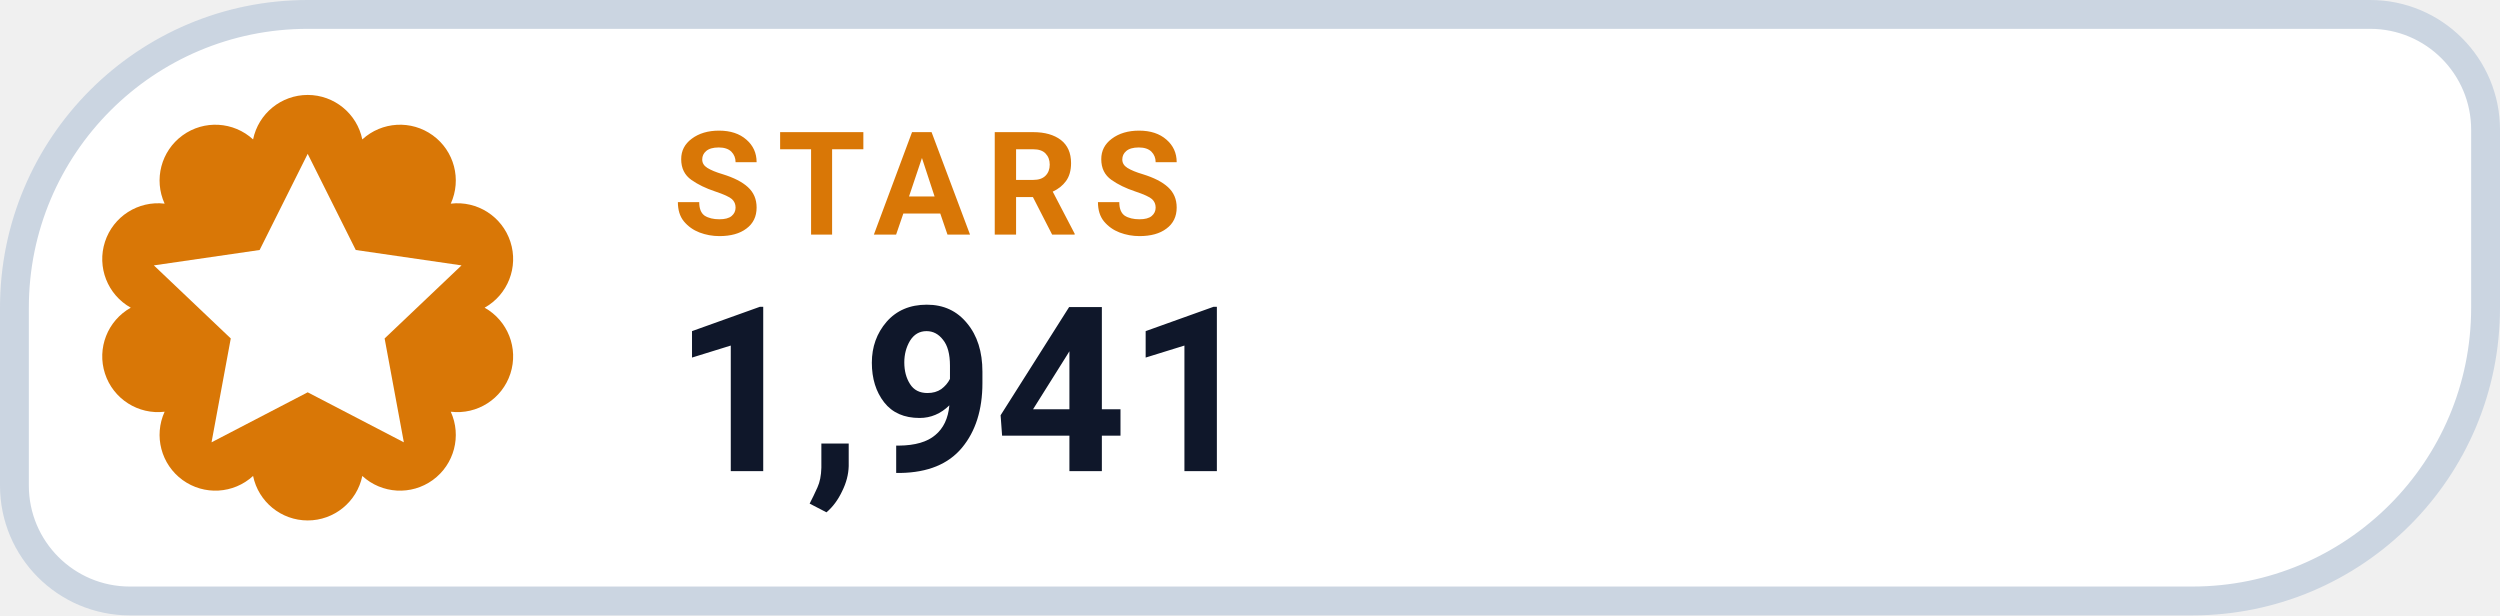
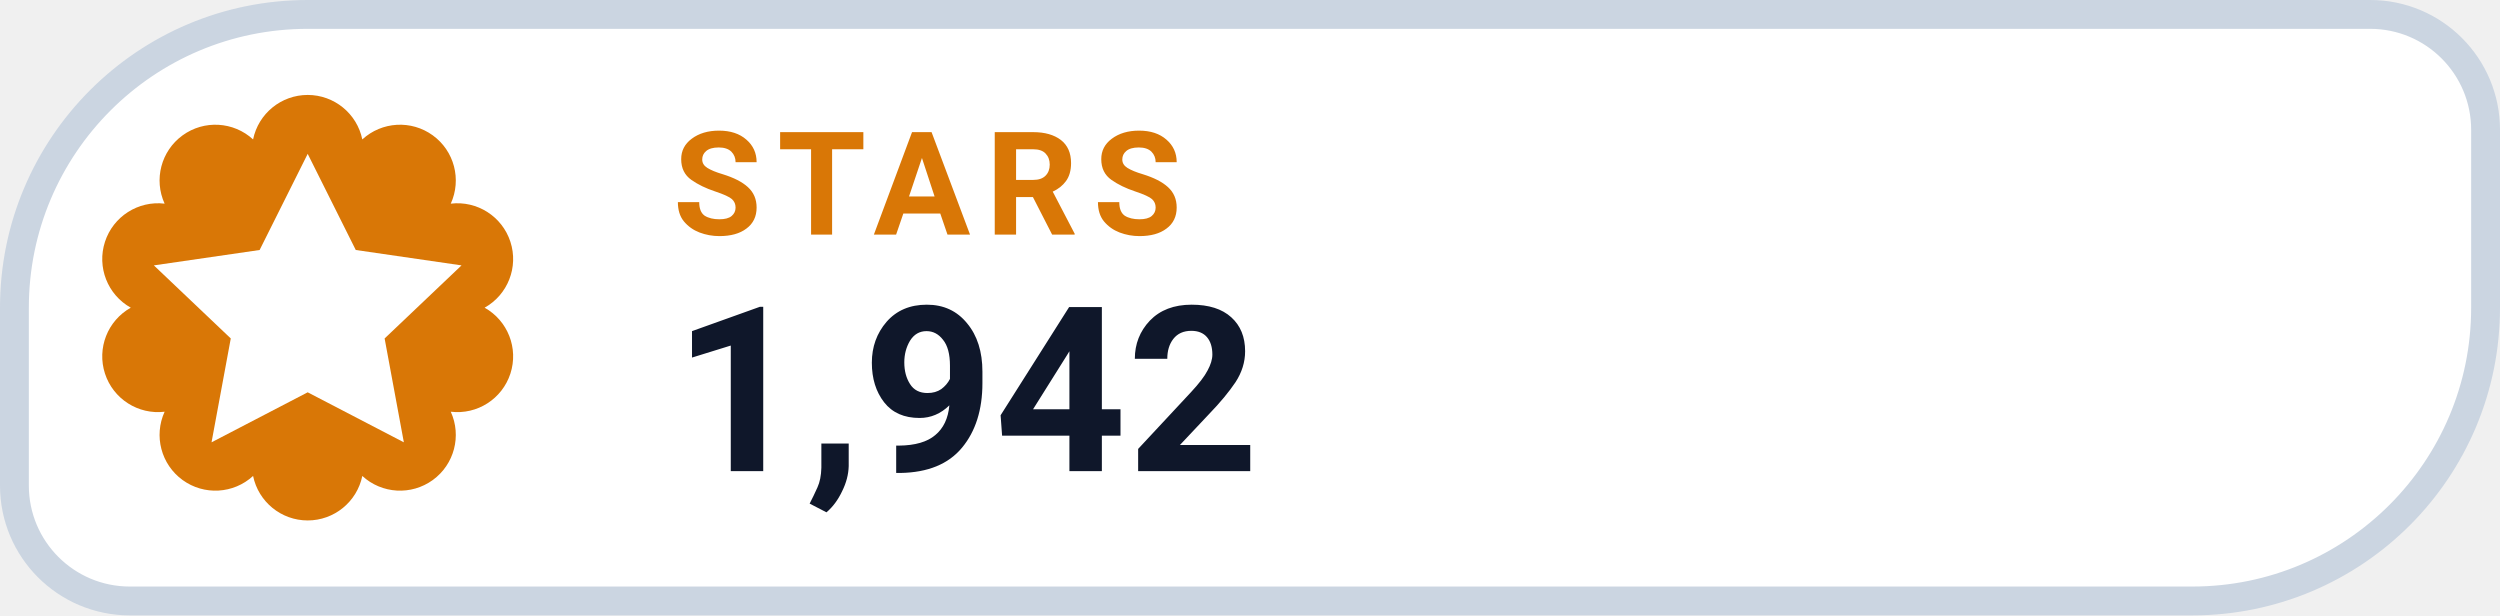
- <svg xmlns="http://www.w3.org/2000/svg" width="130" height="32" viewBox="0 0 130 32" role="img" aria-label="STARS 1,941">
+ <svg xmlns="http://www.w3.org/2000/svg" width="130" height="32" viewBox="0 0 130 32" role="img" aria-label="STARS 1,942">
  <path d="M 16.00 0.75 H 123.25 A 6.00 6.00 0 0 1 129.25 6.75 V 16.00 A 15.25 15.25 0 0 1 114.00 31.25 H 6.75 A 6.00 6.00 0 0 1 0.75 25.25 V 16.00 A 15.25 15.25 0 0 1 16.00 0.75 Z" fill="#FFFFFF" stroke="#CBD5E1" stroke-width="1.5" />
  <path d="M 13.16 7.25 A 2.90 2.90 0 0 1 18.84 7.25 A 2.90 2.90 0 0 1 23.44 10.59 A 2.90 2.90 0 0 1 25.20 16.00 A 2.90 2.90 0 0 1 23.44 21.41 A 2.90 2.90 0 0 1 18.84 24.75 A 2.90 2.90 0 0 1 13.16 24.75 A 2.90 2.90 0 0 1 8.56 21.41 A 2.90 2.90 0 0 1 6.80 16.00 A 2.90 2.90 0 0 1 8.56 10.59 A 2.90 2.90 0 0 1 13.16 7.25 Z" fill="#D97706" />
  <g transform="translate(16 16)" style="color:#FFFFFF;">
    <path d="M0 -8 l2.5 5 5.5 .8 -4 3.8 1 5.4 -5 -2.6 -5 2.6 1 -5.4 -4 -3.8 5.5 -.8 Z" fill="currentColor" />
  </g>
  <text x="35" y="12.2" fill="#D97706" font-family="-apple-system,BlinkMacSystemFont,'Segoe UI',Roboto,Helvetica,Arial,sans-serif" font-size="7.5" font-weight="700" letter-spacing=".8">STARS</text>
-   <text x="35" y="24.5" fill="#0F172A" font-family="-apple-system,BlinkMacSystemFont,'Segoe UI',Roboto,Helvetica,Arial,sans-serif" font-size="12" font-weight="750">1,941</text>
+   <text x="35" y="24.5" fill="#0F172A" font-family="-apple-system,BlinkMacSystemFont,'Segoe UI',Roboto,Helvetica,Arial,sans-serif" font-size="12" font-weight="750">1,942</text>
</svg>
